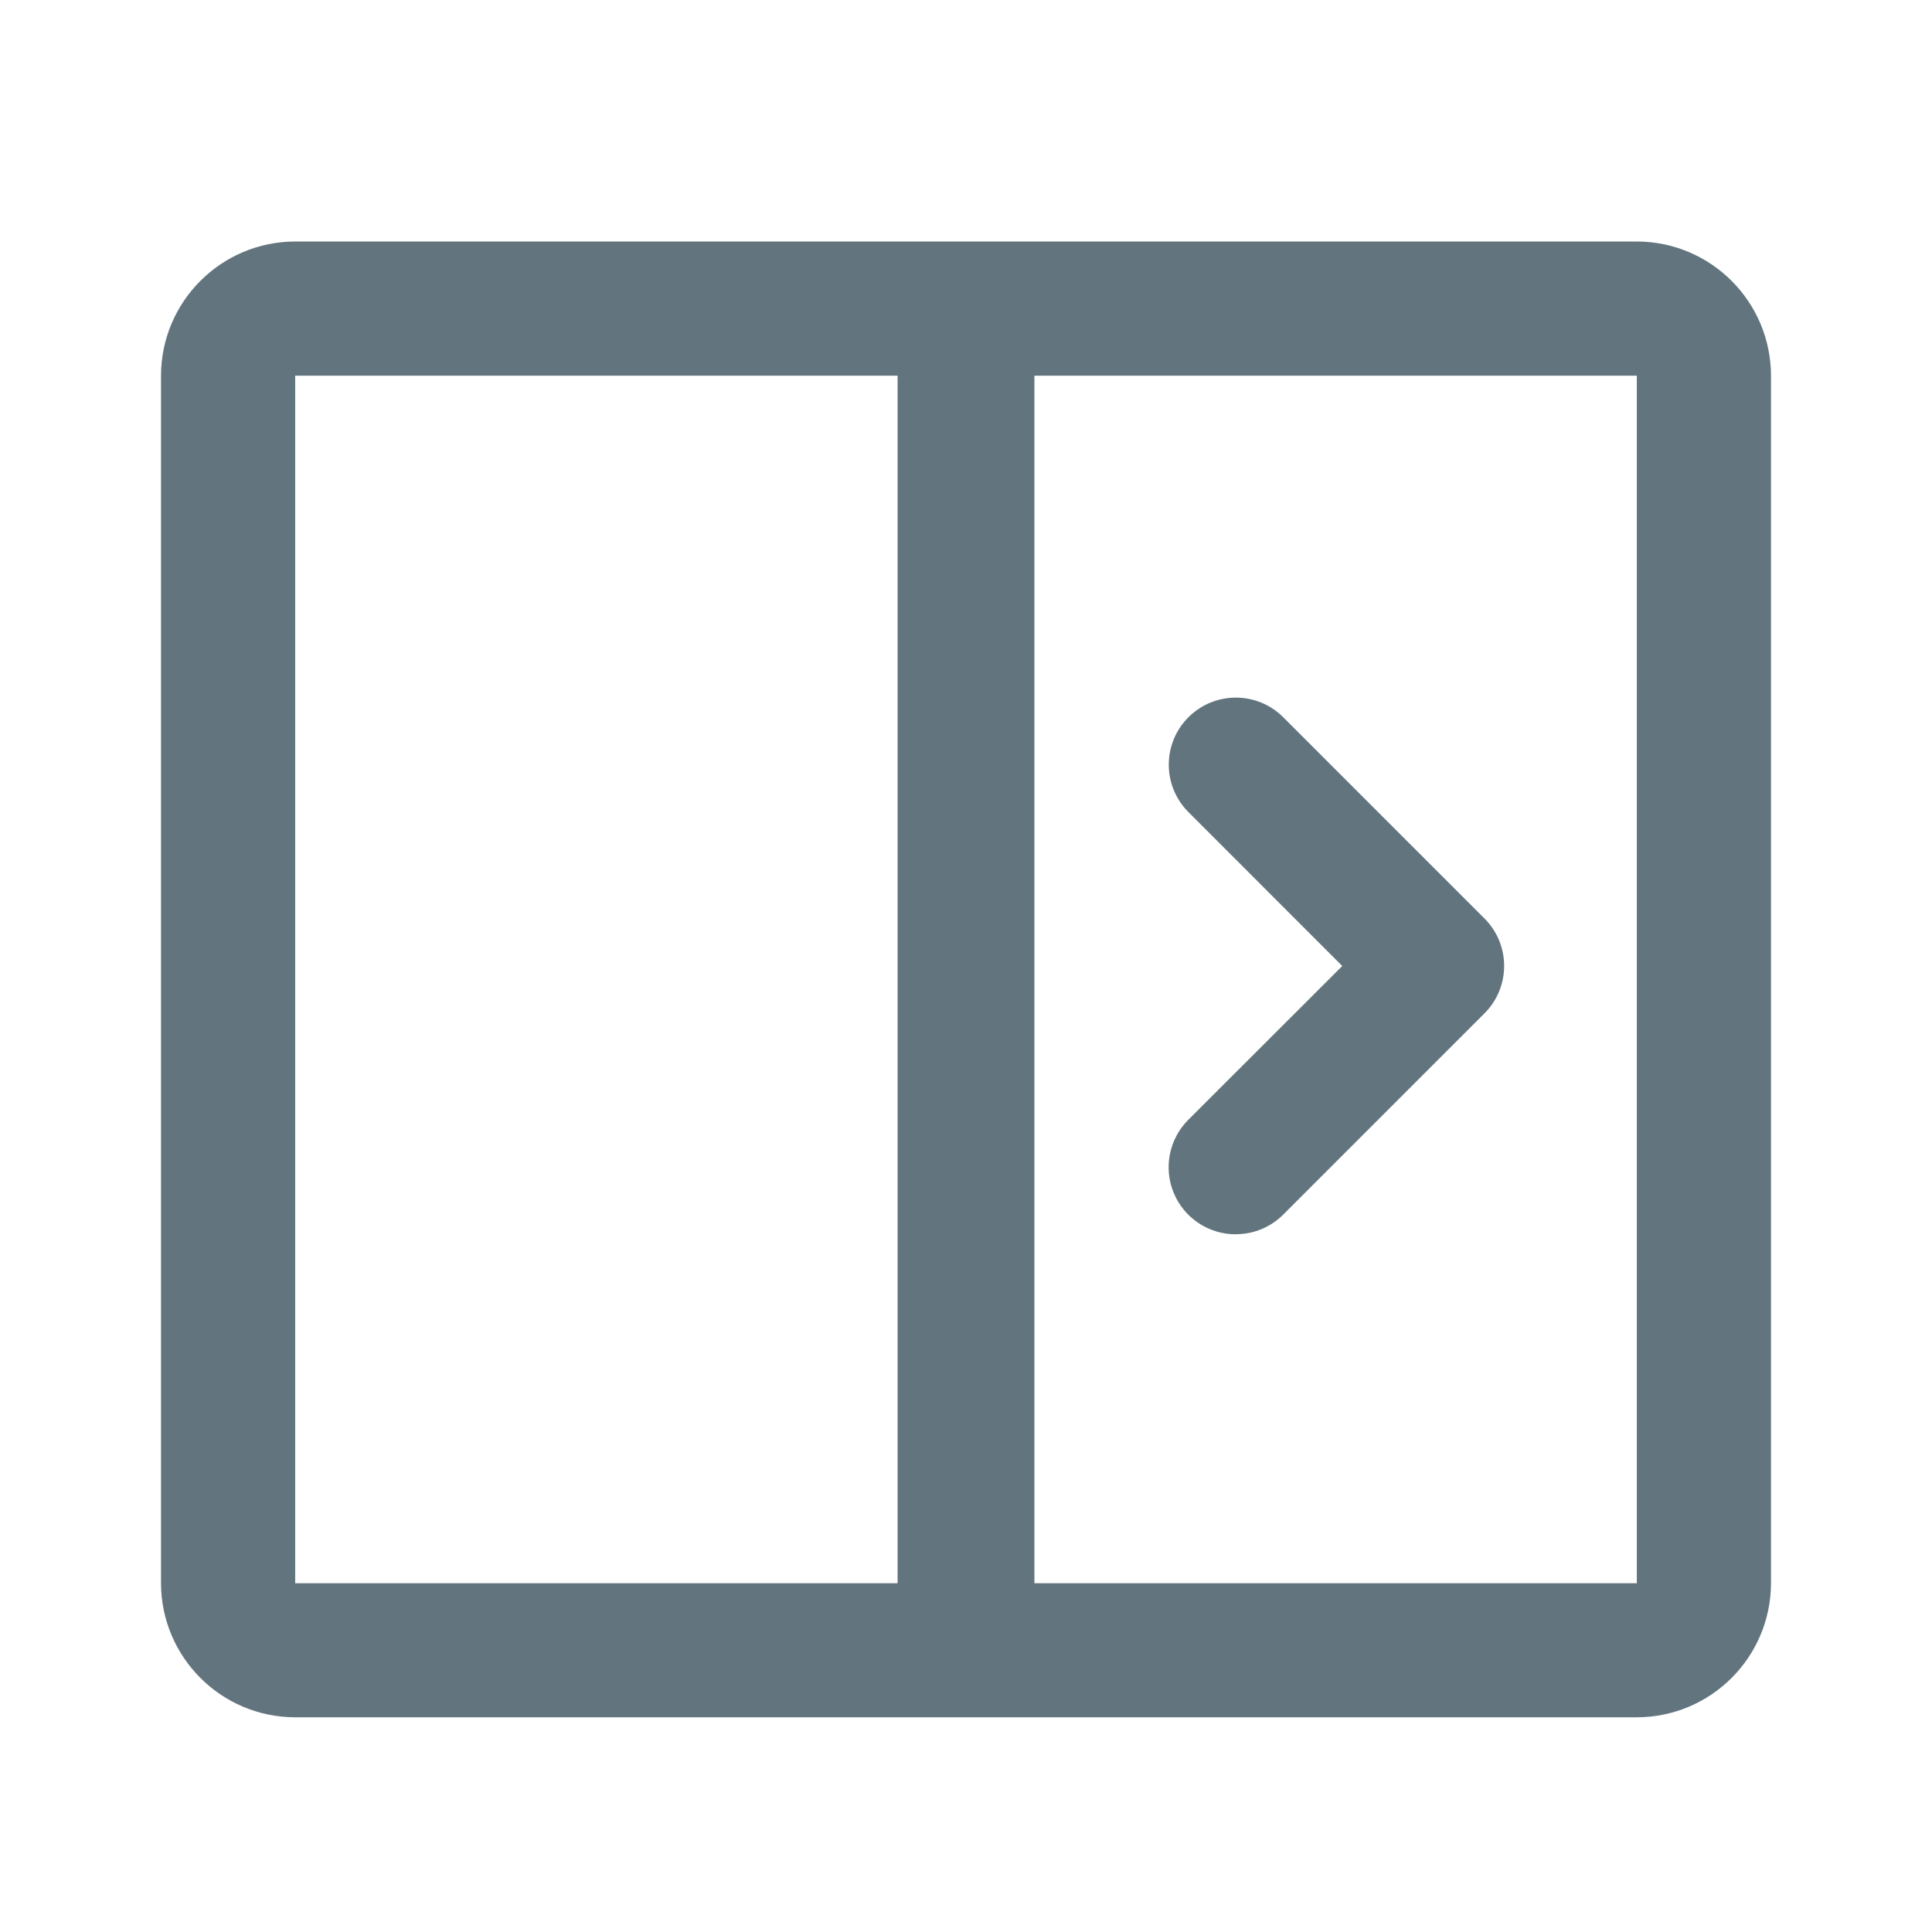
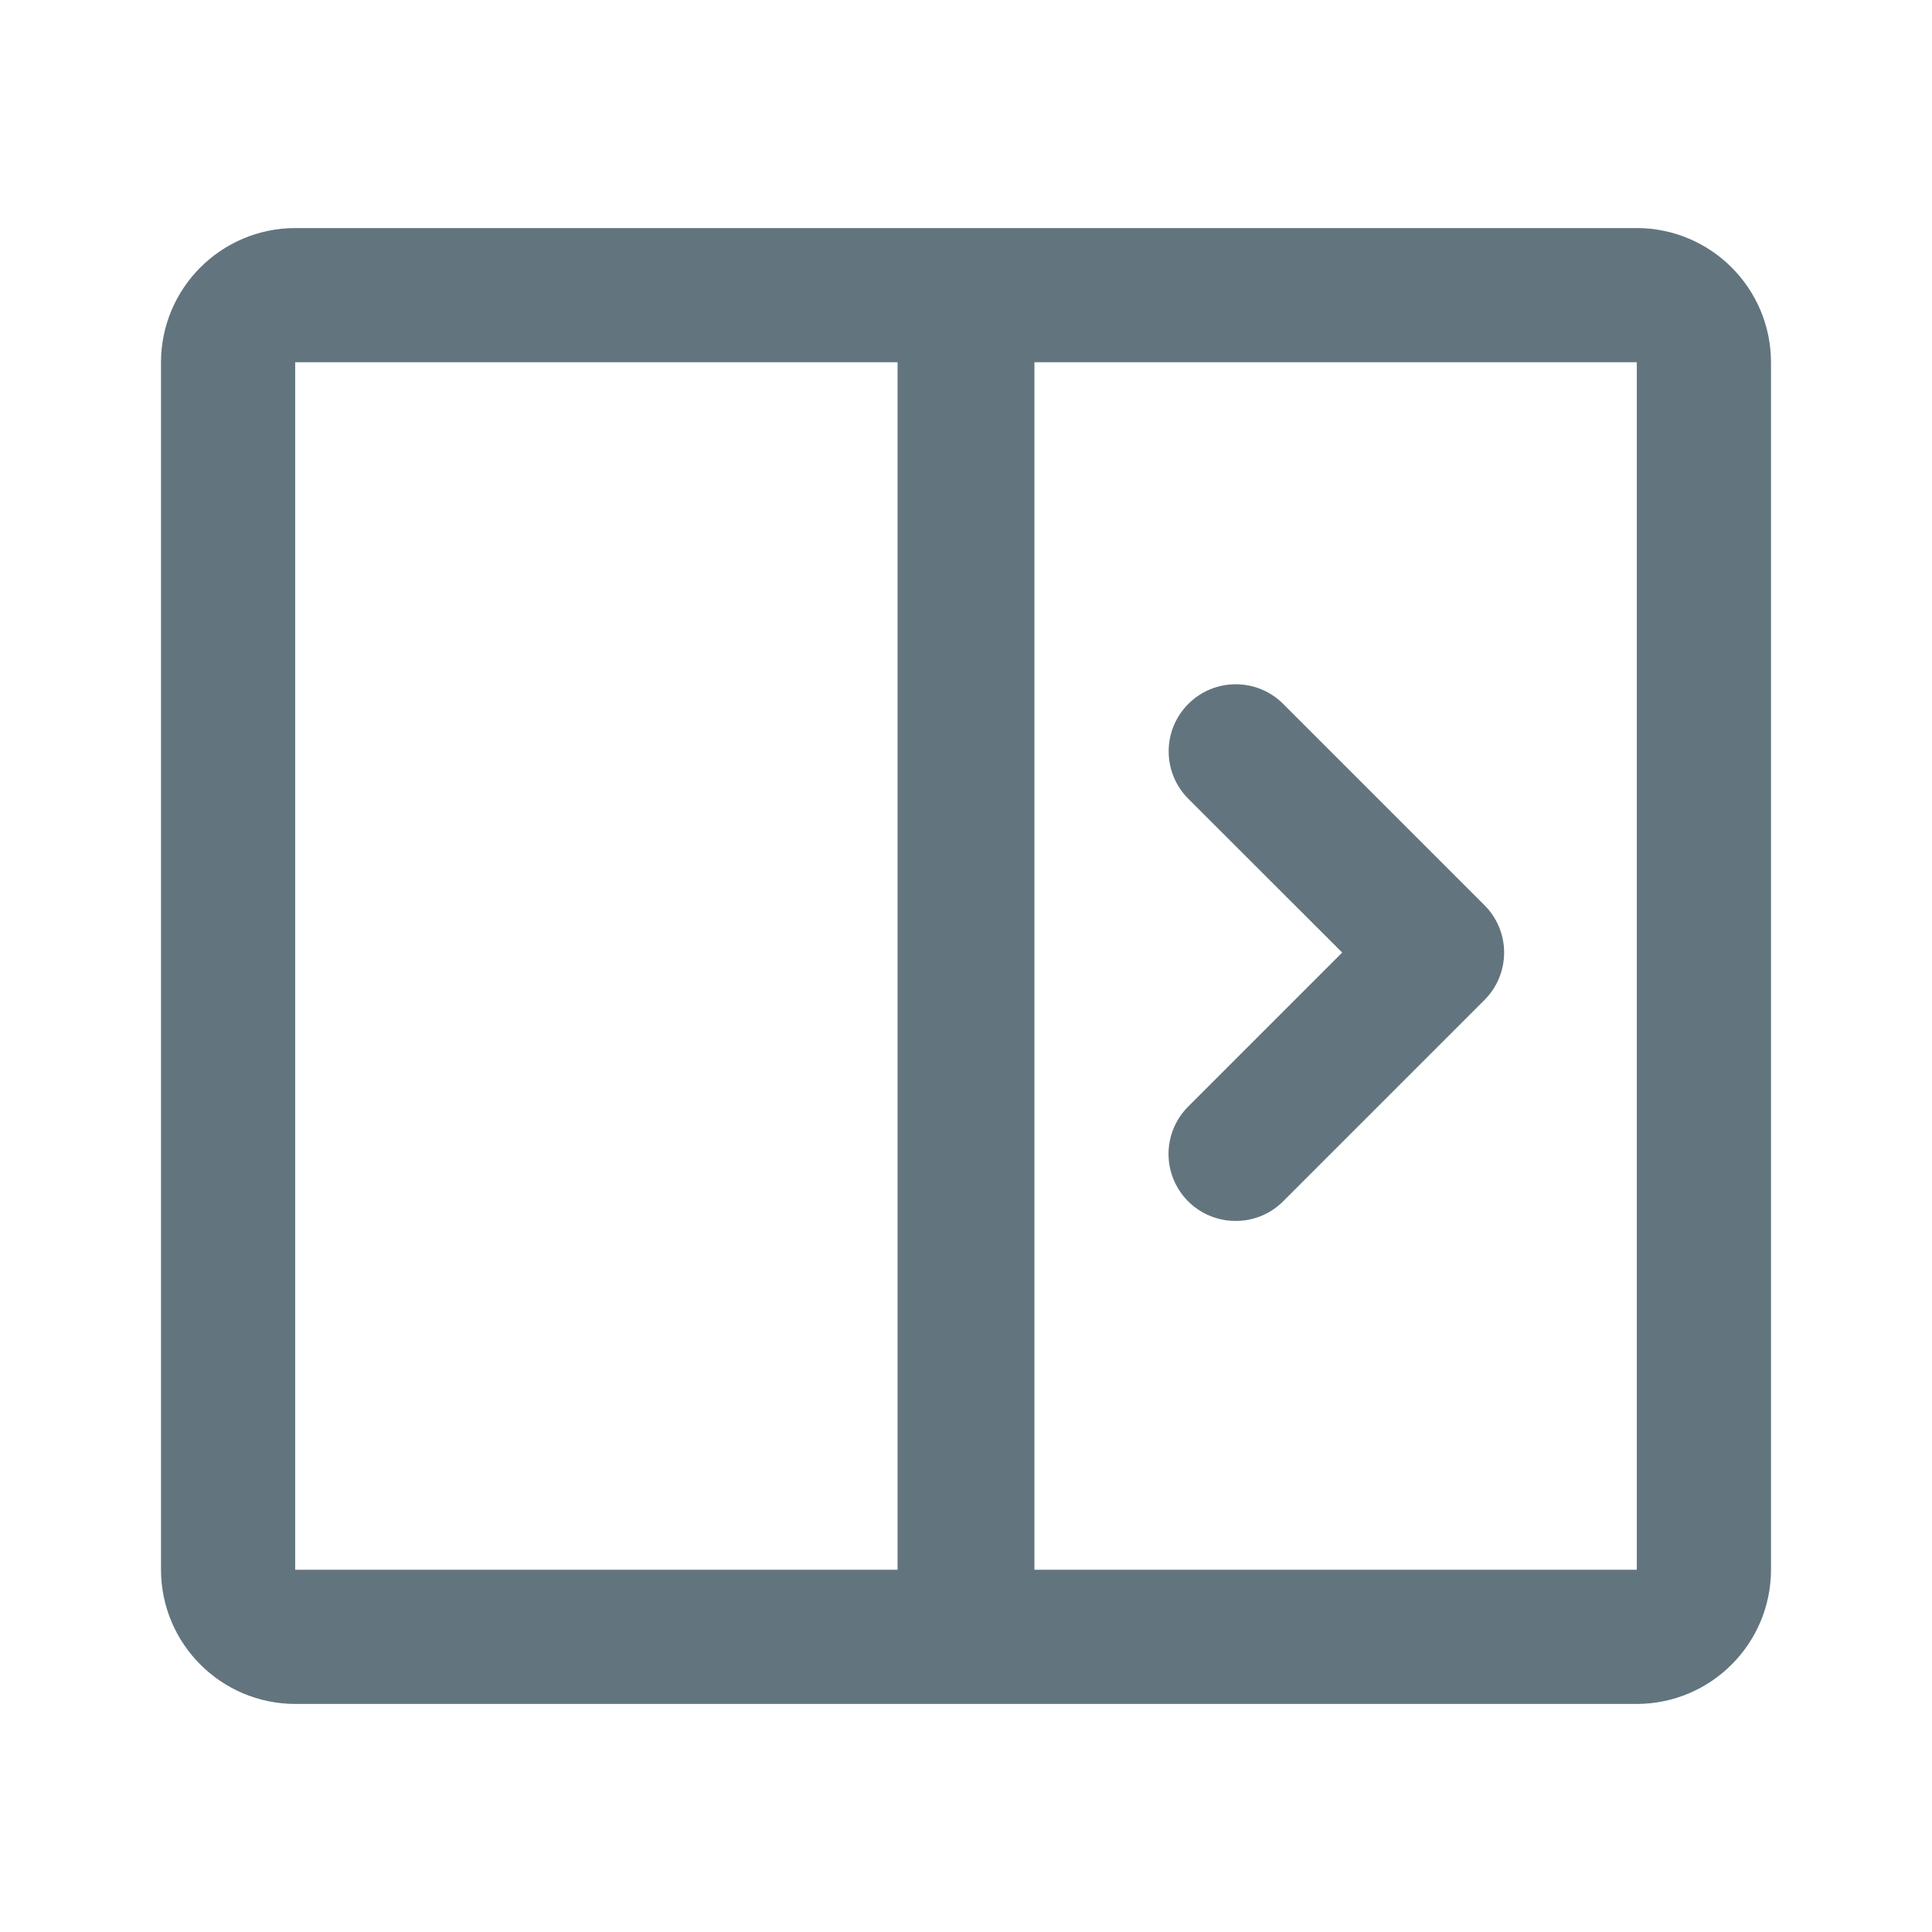
<svg xmlns="http://www.w3.org/2000/svg" fill="none" viewBox="0 0 24 24">
-   <path fill="#62757E" fill-rule="evenodd" d="M3.667 21.333A1.67 1.67 0 0 1 2 19.667v-15A1.67 1.67 0 0 1 3.667 3h16.666A1.67 1.67 0 0 1 22 4.667v15a1.67 1.67 0 0 1-1.667 1.666H3.667ZM20.333 4.667H12.85v15h7.483v-15Zm-9.183 0v15H3.667v-15h7.483Zm4.201 10.666a.833.833 0 0 1-.59-1.422L16.674 12l-1.911-1.912a.832.832 0 1 1 1.178-1.178l2.5 2.5a.833.833 0 0 1 0 1.178l-2.5 2.5a.831.831 0 0 1-.589.244Z" clip-rule="evenodd" />
+   <path fill="#62757E" fill-rule="evenodd" d="M3.667 21.167A1.67 1.67 0 0 1 2 19.5v-15a1.67 1.67 0 0 1 1.667-1.667h16.666A1.67 1.67 0 0 1 22 4.5v15a1.67 1.67 0 0 1-1.667 1.667H3.667ZM20.333 4.5H12.85v15h7.483v-15Zm-9.183 0v15H3.667v-15h7.483Zm4.201 10.667a.832.832 0 0 1-.59-1.422l1.912-1.912-1.911-1.91a.832.832 0 1 1 1.178-1.179l2.5 2.5a.832.832 0 0 1 0 1.179l-2.5 2.5a.831.831 0 0 1-.589.244Z" clip-rule="evenodd" />
</svg>
